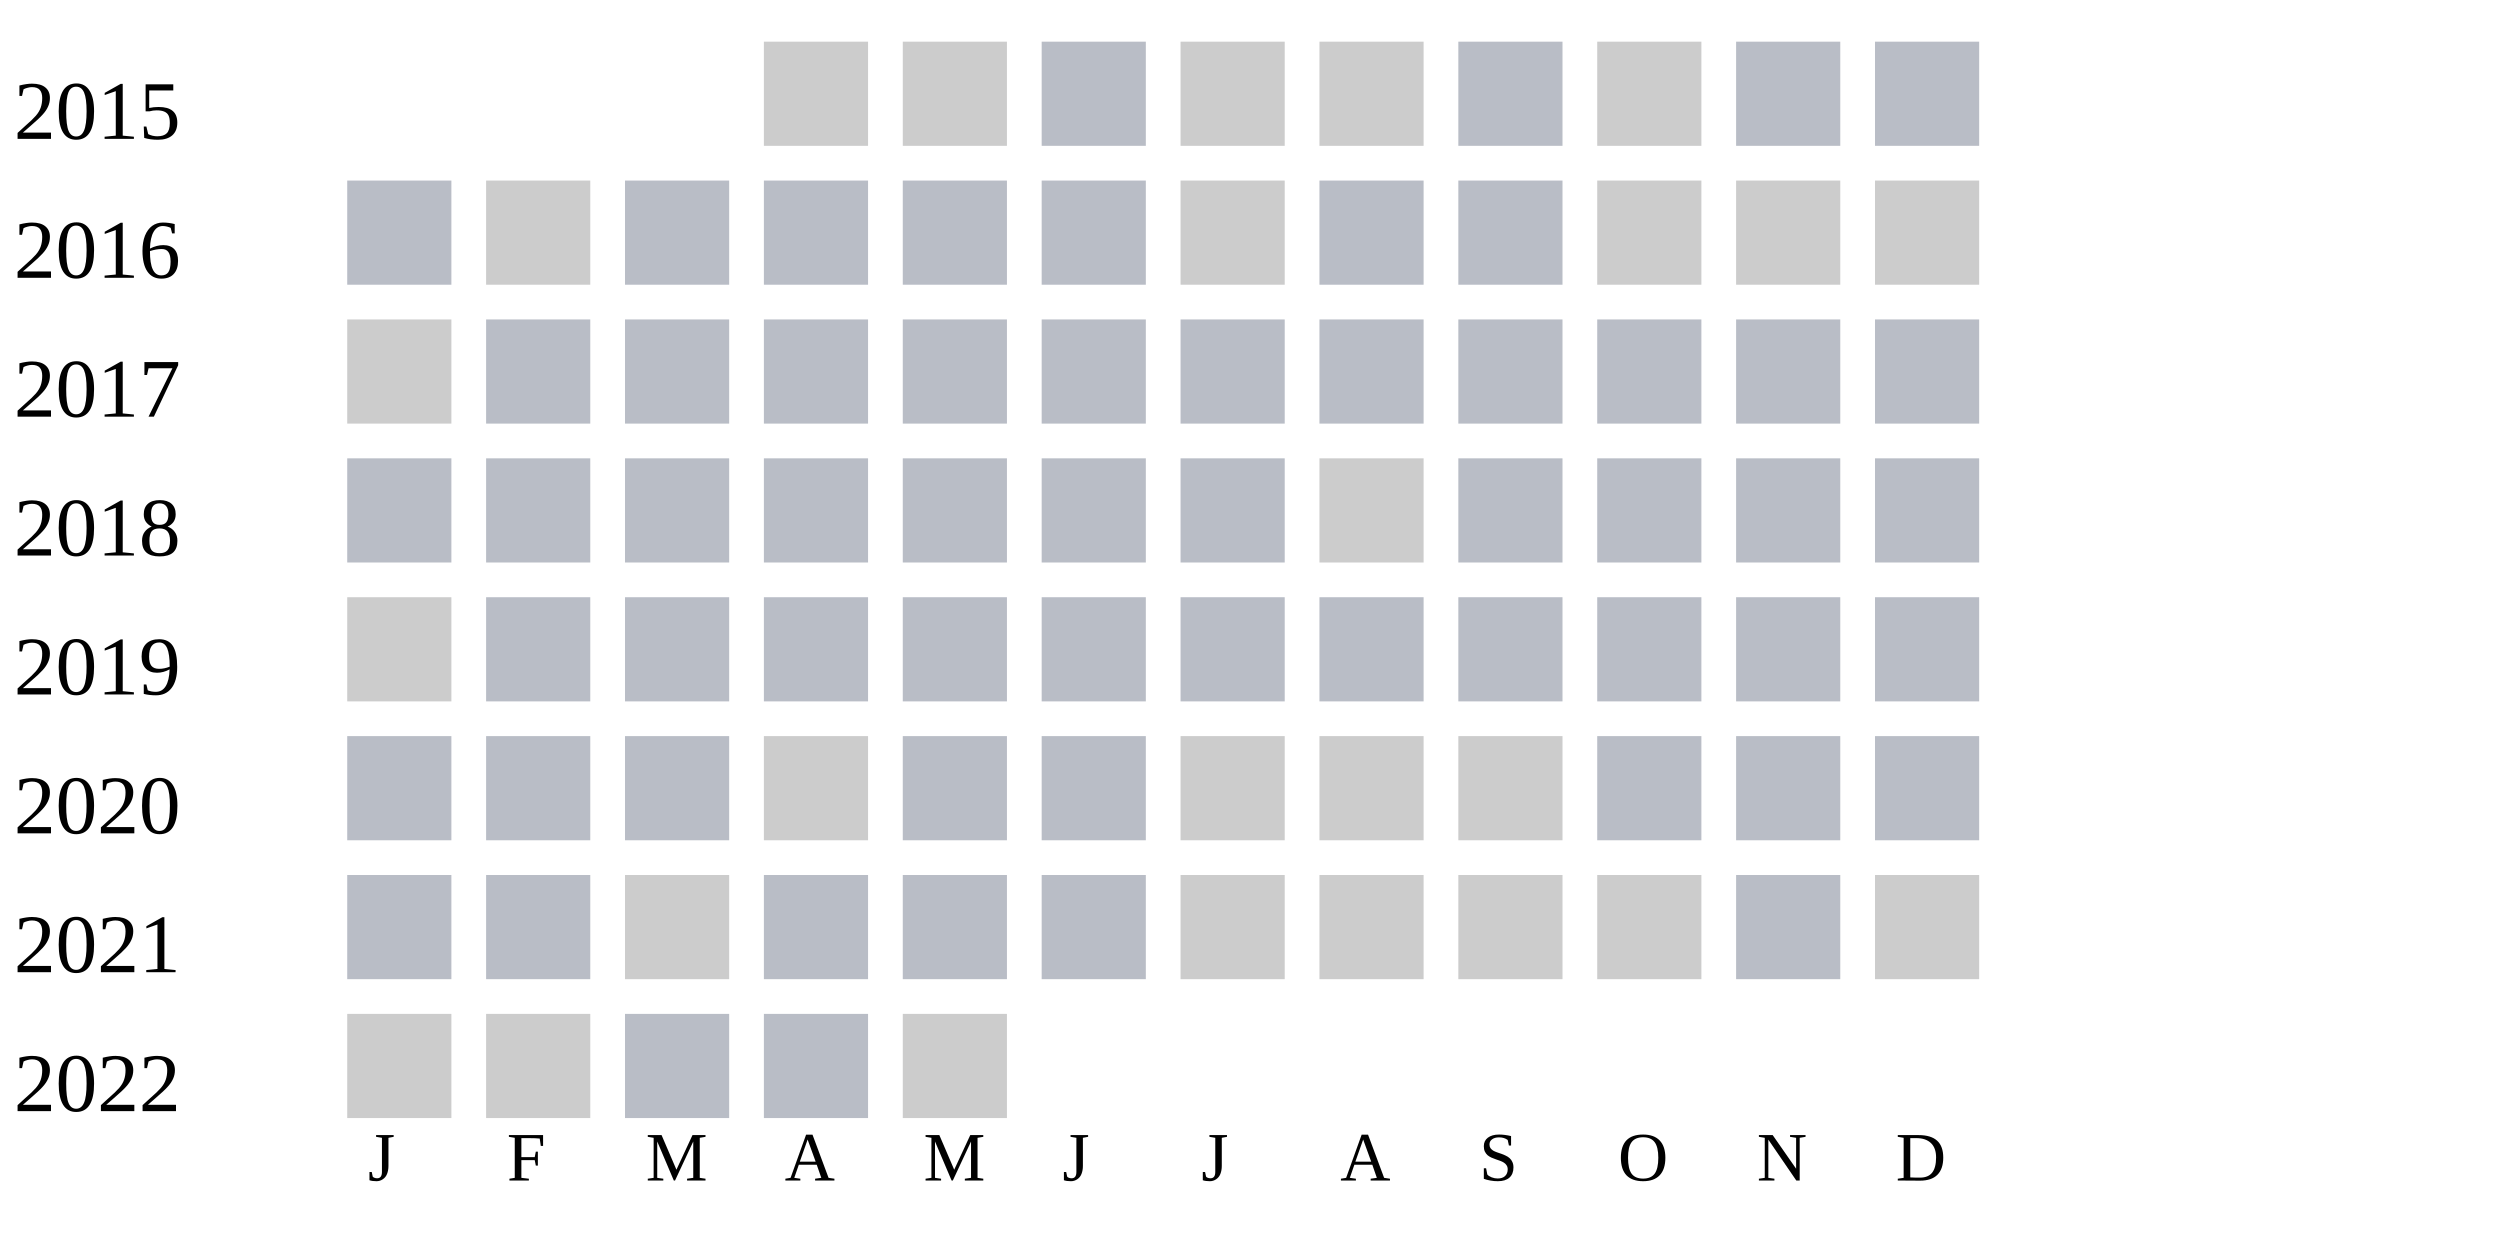
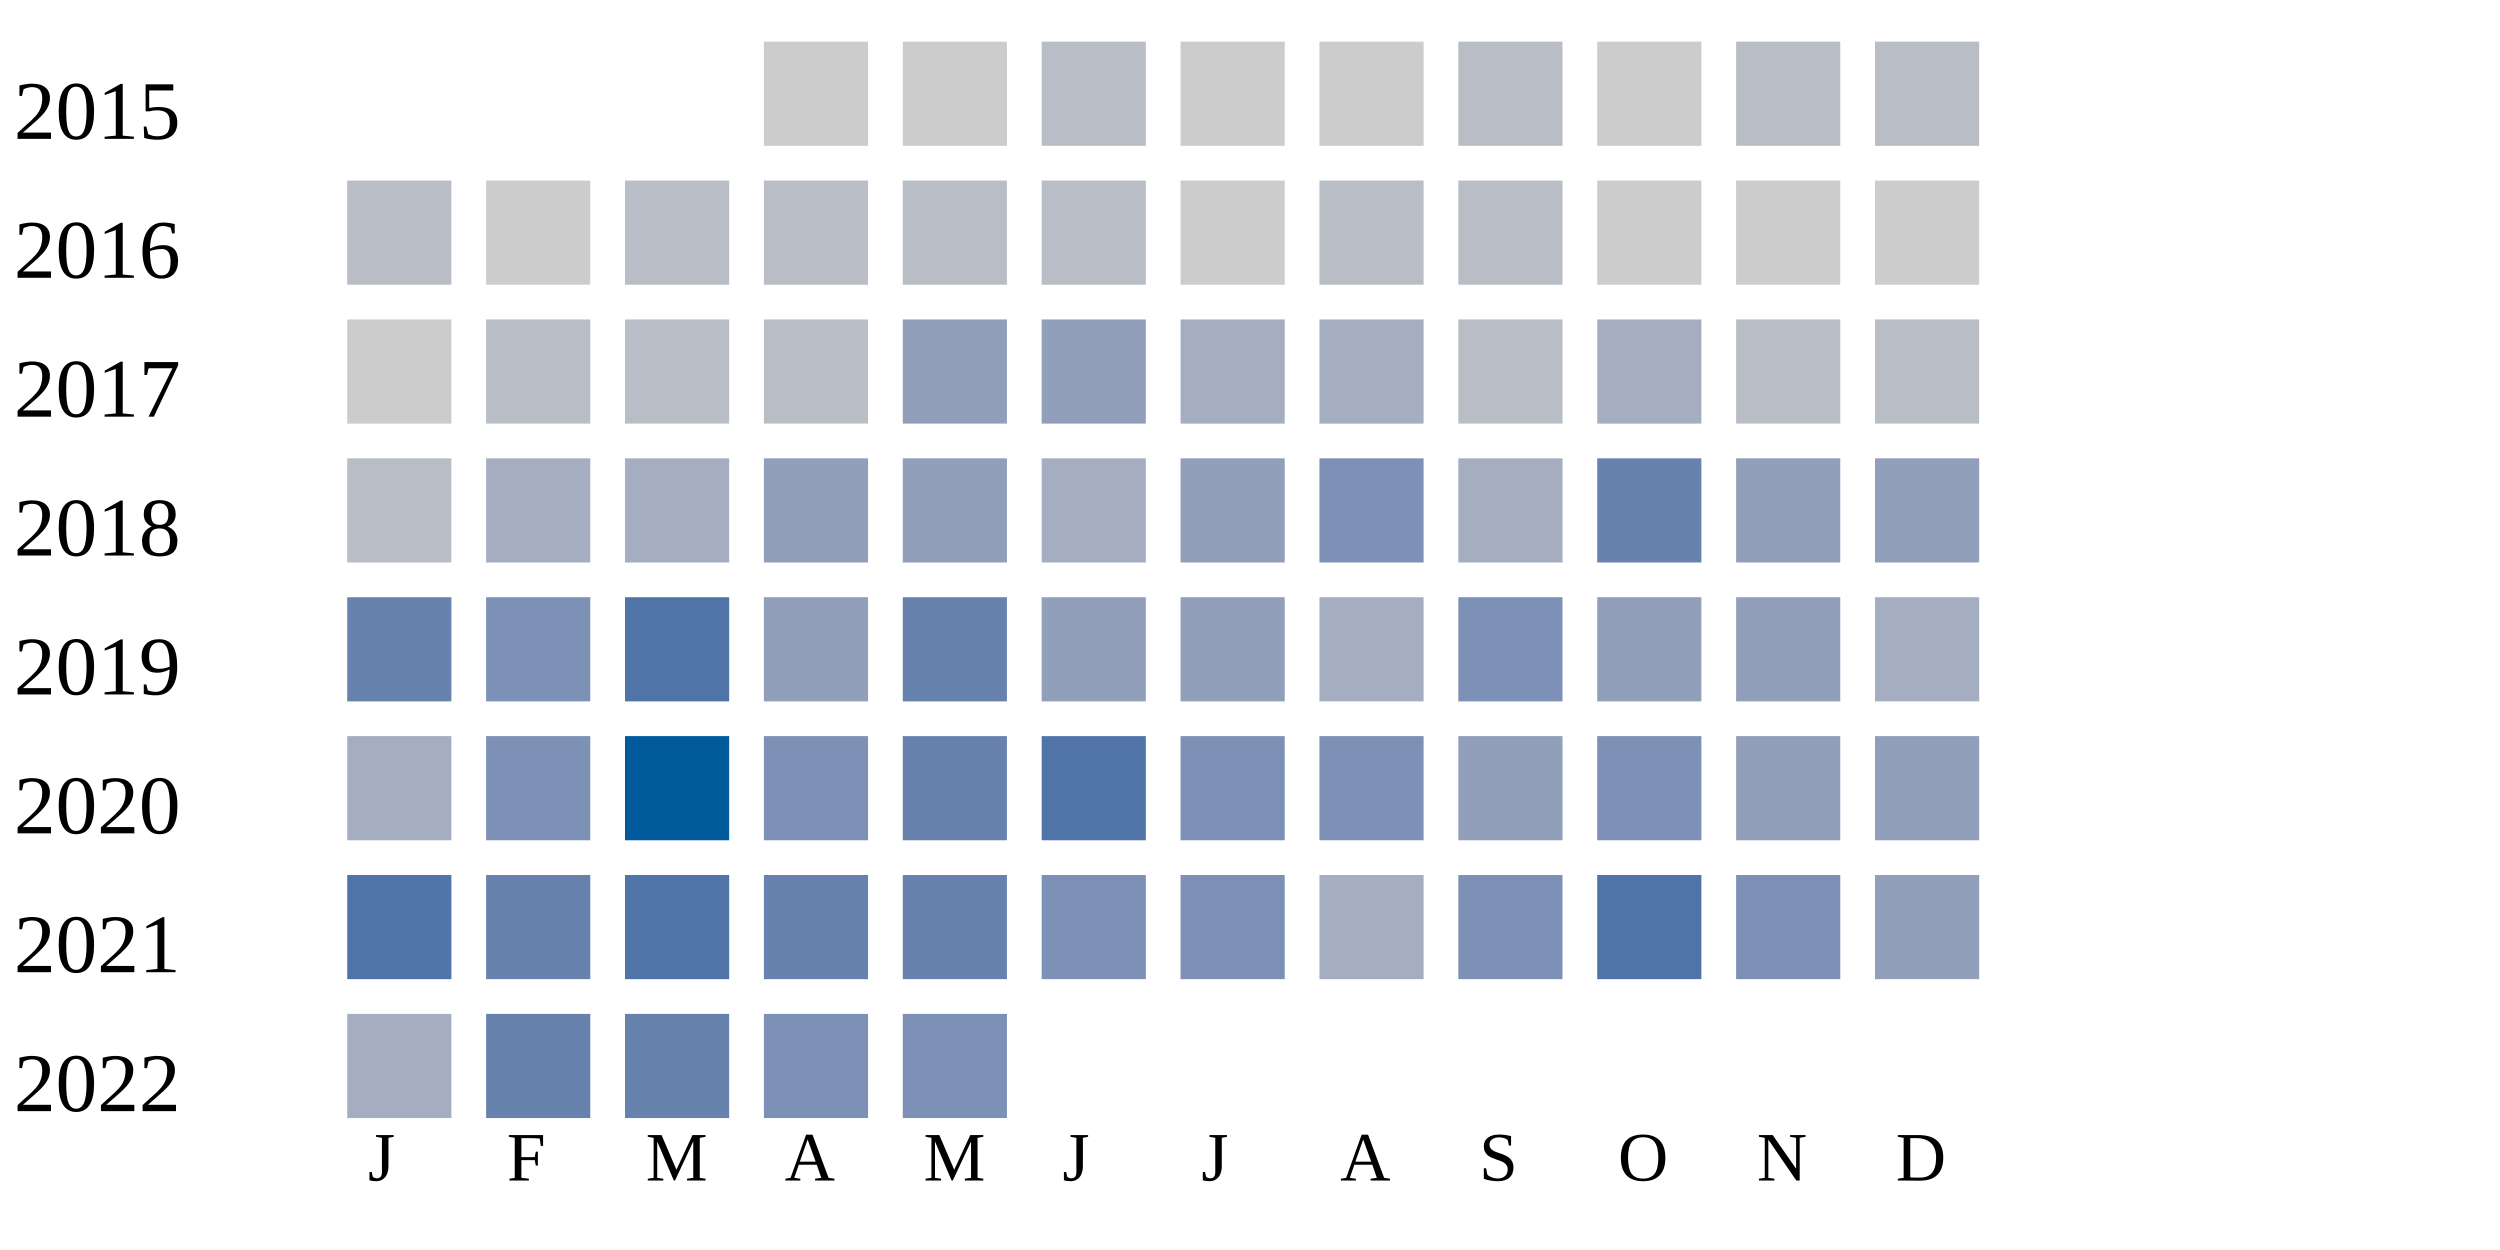
<svg xmlns="http://www.w3.org/2000/svg" width="360" height="180">
  <g transform="translate(0 0)">
    <text x="2" y="20">2015</text>
    <rect x="110" y="6" width="15" height="15" fill="#cccccc" />
    <rect x="130" y="6" width="15" height="15" fill="#cccccc" />
    <rect x="150" y="6" width="15" height="15" fill="#b9bdc6" />
    <rect x="170" y="6" width="15" height="15" fill="#cccccc" />
    <rect x="190" y="6" width="15" height="15" fill="#cccccc" />
    <rect x="210" y="6" width="15" height="15" fill="#b9bdc6" />
    <rect x="230" y="6" width="15" height="15" fill="#cccccc" />
    <rect x="250" y="6" width="15" height="15" fill="#b9bdc6" />
    <rect x="270" y="6" width="15" height="15" fill="#b9bdc6" />
  </g>
  <g transform="translate(0 20)">
    <text x="2" y="20">2016</text>
    <rect x="50" y="6" width="15" height="15" fill="#b9bdc6" />
    <rect x="70" y="6" width="15" height="15" fill="#cccccc" />
    <rect x="90" y="6" width="15" height="15" fill="#b9bdc6" />
    <rect x="110" y="6" width="15" height="15" fill="#b9bdc6" />
    <rect x="130" y="6" width="15" height="15" fill="#b9bdc6" />
    <rect x="150" y="6" width="15" height="15" fill="#b9bdc6" />
    <rect x="170" y="6" width="15" height="15" fill="#cccccc" />
    <rect x="190" y="6" width="15" height="15" fill="#b9bdc6" />
    <rect x="210" y="6" width="15" height="15" fill="#b9bdc6" />
    <rect x="230" y="6" width="15" height="15" fill="#cccccc" />
    <rect x="250" y="6" width="15" height="15" fill="#cccccc" />
    <rect x="270" y="6" width="15" height="15" fill="#cccccc" />
  </g>
  <g transform="translate(0 40)">
    <text x="2" y="20">2017</text>
    <rect x="50" y="6" width="15" height="15" fill="#cccccc" />
    <rect x="70" y="6" width="15" height="15" fill="#b9bdc6" />
    <rect x="90" y="6" width="15" height="15" fill="#b9bdc6" />
    <rect x="110" y="6" width="15" height="15" fill="#b9bdc6" />
-     <rect x="130" y="6" width="15" height="15" fill="#b9bdc6" />
-     <rect x="150" y="6" width="15" height="15" fill="#b9bdc6" />
-     <rect x="170" y="6" width="15" height="15" fill="#b9bdc6" />
-     <rect x="190" y="6" width="15" height="15" fill="#b9bdc6" />
+     <rect x="130" y="6" width="15" height="15" fill="#919fba" />
+     <rect x="150" y="6" width="15" height="15" fill="#919fba" />
+     <rect x="170" y="6" width="15" height="15" fill="#a5aec0" />
+     <rect x="190" y="6" width="15" height="15" fill="#a5aec0" />
    <rect x="210" y="6" width="15" height="15" fill="#b9bdc6" />
-     <rect x="230" y="6" width="15" height="15" fill="#b9bdc6" />
+     <rect x="230" y="6" width="15" height="15" fill="#a5aec0" />
    <rect x="250" y="6" width="15" height="15" fill="#b9bdc6" />
    <rect x="270" y="6" width="15" height="15" fill="#b9bdc6" />
  </g>
  <g transform="translate(0 60)">
    <text x="2" y="20">2018</text>
    <rect x="50" y="6" width="15" height="15" fill="#b9bdc6" />
-     <rect x="70" y="6" width="15" height="15" fill="#b9bdc6" />
-     <rect x="90" y="6" width="15" height="15" fill="#b9bdc6" />
-     <rect x="110" y="6" width="15" height="15" fill="#b9bdc6" />
-     <rect x="130" y="6" width="15" height="15" fill="#b9bdc6" />
-     <rect x="150" y="6" width="15" height="15" fill="#b9bdc6" />
-     <rect x="170" y="6" width="15" height="15" fill="#b9bdc6" />
-     <rect x="190" y="6" width="15" height="15" fill="#cccccc" />
-     <rect x="210" y="6" width="15" height="15" fill="#b9bdc6" />
-     <rect x="230" y="6" width="15" height="15" fill="#b9bdc6" />
-     <rect x="250" y="6" width="15" height="15" fill="#b9bdc6" />
-     <rect x="270" y="6" width="15" height="15" fill="#b9bdc6" />
+     <rect x="70" y="6" width="15" height="15" fill="#a5aec0" />
+     <rect x="90" y="6" width="15" height="15" fill="#a5aec0" />
+     <rect x="110" y="6" width="15" height="15" fill="#919fba" />
+     <rect x="130" y="6" width="15" height="15" fill="#919fba" />
+     <rect x="150" y="6" width="15" height="15" fill="#a5aec0" />
+     <rect x="170" y="6" width="15" height="15" fill="#919fba" />
+     <rect x="190" y="6" width="15" height="15" fill="#7d90b5" />
+     <rect x="210" y="6" width="15" height="15" fill="#a5aec0" />
+     <rect x="230" y="6" width="15" height="15" fill="#6882ae" />
+     <rect x="250" y="6" width="15" height="15" fill="#919fba" />
+     <rect x="270" y="6" width="15" height="15" fill="#919fba" />
  </g>
  <g transform="translate(0 80)">
    <text x="2" y="20">2019</text>
-     <rect x="50" y="6" width="15" height="15" fill="#cccccc" />
-     <rect x="70" y="6" width="15" height="15" fill="#b9bdc6" />
-     <rect x="90" y="6" width="15" height="15" fill="#b9bdc6" />
-     <rect x="110" y="6" width="15" height="15" fill="#b9bdc6" />
-     <rect x="130" y="6" width="15" height="15" fill="#b9bdc6" />
-     <rect x="150" y="6" width="15" height="15" fill="#b9bdc6" />
-     <rect x="170" y="6" width="15" height="15" fill="#b9bdc6" />
-     <rect x="190" y="6" width="15" height="15" fill="#b9bdc6" />
-     <rect x="210" y="6" width="15" height="15" fill="#b9bdc6" />
-     <rect x="230" y="6" width="15" height="15" fill="#b9bdc6" />
-     <rect x="250" y="6" width="15" height="15" fill="#b9bdc6" />
-     <rect x="270" y="6" width="15" height="15" fill="#b9bdc6" />
+     <rect x="50" y="6" width="15" height="15" fill="#6882ae" />
+     <rect x="70" y="6" width="15" height="15" fill="#7d90b5" />
+     <rect x="90" y="6" width="15" height="15" fill="#5174a8" />
+     <rect x="110" y="6" width="15" height="15" fill="#919fba" />
+     <rect x="130" y="6" width="15" height="15" fill="#6882ae" />
+     <rect x="150" y="6" width="15" height="15" fill="#919fba" />
+     <rect x="170" y="6" width="15" height="15" fill="#919fba" />
+     <rect x="190" y="6" width="15" height="15" fill="#a5aec0" />
+     <rect x="210" y="6" width="15" height="15" fill="#7d90b5" />
+     <rect x="230" y="6" width="15" height="15" fill="#919fba" />
+     <rect x="250" y="6" width="15" height="15" fill="#919fba" />
+     <rect x="270" y="6" width="15" height="15" fill="#a5aec0" />
  </g>
  <g transform="translate(0 100)">
    <text x="2" y="20">2020</text>
-     <rect x="50" y="6" width="15" height="15" fill="#b9bdc6" />
-     <rect x="70" y="6" width="15" height="15" fill="#b9bdc6" />
-     <rect x="90" y="6" width="15" height="15" fill="#b9bdc6" />
-     <rect x="110" y="6" width="15" height="15" fill="#cccccc" />
-     <rect x="130" y="6" width="15" height="15" fill="#b9bdc6" />
-     <rect x="150" y="6" width="15" height="15" fill="#b9bdc6" />
-     <rect x="170" y="6" width="15" height="15" fill="#cccccc" />
-     <rect x="190" y="6" width="15" height="15" fill="#cccccc" />
-     <rect x="210" y="6" width="15" height="15" fill="#cccccc" />
-     <rect x="230" y="6" width="15" height="15" fill="#b9bdc6" />
-     <rect x="250" y="6" width="15" height="15" fill="#b9bdc6" />
-     <rect x="270" y="6" width="15" height="15" fill="#b9bdc6" />
+     <rect x="50" y="6" width="15" height="15" fill="#a5aec0" />
+     <rect x="70" y="6" width="15" height="15" fill="#7d90b5" />
+     <rect x="90" y="6" width="15" height="15" fill="#005a9c" />
+     <rect x="110" y="6" width="15" height="15" fill="#7d90b5" />
+     <rect x="130" y="6" width="15" height="15" fill="#6882ae" />
+     <rect x="150" y="6" width="15" height="15" fill="#5174a8" />
+     <rect x="170" y="6" width="15" height="15" fill="#7d90b5" />
+     <rect x="190" y="6" width="15" height="15" fill="#7d90b5" />
+     <rect x="210" y="6" width="15" height="15" fill="#919fba" />
+     <rect x="230" y="6" width="15" height="15" fill="#7d90b5" />
+     <rect x="250" y="6" width="15" height="15" fill="#919fba" />
+     <rect x="270" y="6" width="15" height="15" fill="#919fba" />
  </g>
  <g transform="translate(0 120)">
    <text x="2" y="20">2021</text>
-     <rect x="50" y="6" width="15" height="15" fill="#b9bdc6" />
-     <rect x="70" y="6" width="15" height="15" fill="#b9bdc6" />
-     <rect x="90" y="6" width="15" height="15" fill="#cccccc" />
-     <rect x="110" y="6" width="15" height="15" fill="#b9bdc6" />
-     <rect x="130" y="6" width="15" height="15" fill="#b9bdc6" />
-     <rect x="150" y="6" width="15" height="15" fill="#b9bdc6" />
-     <rect x="170" y="6" width="15" height="15" fill="#cccccc" />
-     <rect x="190" y="6" width="15" height="15" fill="#cccccc" />
-     <rect x="210" y="6" width="15" height="15" fill="#cccccc" />
-     <rect x="230" y="6" width="15" height="15" fill="#cccccc" />
-     <rect x="250" y="6" width="15" height="15" fill="#b9bdc6" />
-     <rect x="270" y="6" width="15" height="15" fill="#cccccc" />
+     <rect x="50" y="6" width="15" height="15" fill="#5174a8" />
+     <rect x="70" y="6" width="15" height="15" fill="#6882ae" />
+     <rect x="90" y="6" width="15" height="15" fill="#5174a8" />
+     <rect x="110" y="6" width="15" height="15" fill="#6882ae" />
+     <rect x="130" y="6" width="15" height="15" fill="#6882ae" />
+     <rect x="150" y="6" width="15" height="15" fill="#7d90b5" />
+     <rect x="170" y="6" width="15" height="15" fill="#7d90b5" />
+     <rect x="190" y="6" width="15" height="15" fill="#a5aec0" />
+     <rect x="210" y="6" width="15" height="15" fill="#7d90b5" />
+     <rect x="230" y="6" width="15" height="15" fill="#5174a8" />
+     <rect x="250" y="6" width="15" height="15" fill="#7d90b5" />
+     <rect x="270" y="6" width="15" height="15" fill="#919fba" />
  </g>
  <g transform="translate(0 140)">
    <text x="2" y="20">2022</text>
-     <rect x="50" y="6" width="15" height="15" fill="#cccccc" />
-     <rect x="70" y="6" width="15" height="15" fill="#cccccc" />
-     <rect x="90" y="6" width="15" height="15" fill="#b9bdc6" />
-     <rect x="110" y="6" width="15" height="15" fill="#b9bdc6" />
-     <rect x="130" y="6" width="15" height="15" fill="#cccccc" />
+     <rect x="50" y="6" width="15" height="15" fill="#a5aec0" />
+     <rect x="70" y="6" width="15" height="15" fill="#6882ae" />
+     <rect x="90" y="6" width="15" height="15" fill="#6882ae" />
+     <rect x="110" y="6" width="15" height="15" fill="#7d90b5" />
+     <rect x="130" y="6" width="15" height="15" fill="#7d90b5" />
  </g>
  <text style="font-size: 10px; text-align: center" x="53" y="170">J</text>
  <text style="font-size: 10px; text-align: center" x="73" y="170">F</text>
  <text style="font-size: 10px; text-align: center" x="93" y="170">M</text>
  <text style="font-size: 10px; text-align: center" x="113" y="170">A</text>
  <text style="font-size: 10px; text-align: center" x="133" y="170">M</text>
  <text style="font-size: 10px; text-align: center" x="153" y="170">J</text>
  <text style="font-size: 10px; text-align: center" x="173" y="170">J</text>
  <text style="font-size: 10px; text-align: center" x="193" y="170">A</text>
  <text style="font-size: 10px; text-align: center" x="213" y="170">S</text>
  <text style="font-size: 10px; text-align: center" x="233" y="170">O</text>
  <text style="font-size: 10px; text-align: center" x="253" y="170">N</text>
  <text style="font-size: 10px; text-align: center" x="273" y="170">D</text>
  <text style="font-size: 10px;" x="155" y="189">Less</text>
  <rect fill="#b9bdc6" width="10" height="10" x="180" y="180" />
  <rect fill="#919fba" width="10" height="10" x="195" y="180" />
  <rect fill="#6882ae" width="10" height="10" x="210" y="180" />
  <rect fill="#005a9c" width="10" height="10" x="225" y="180" />
  <text x="240" y="189" style="font-size: 10px;">More</text>
</svg>
